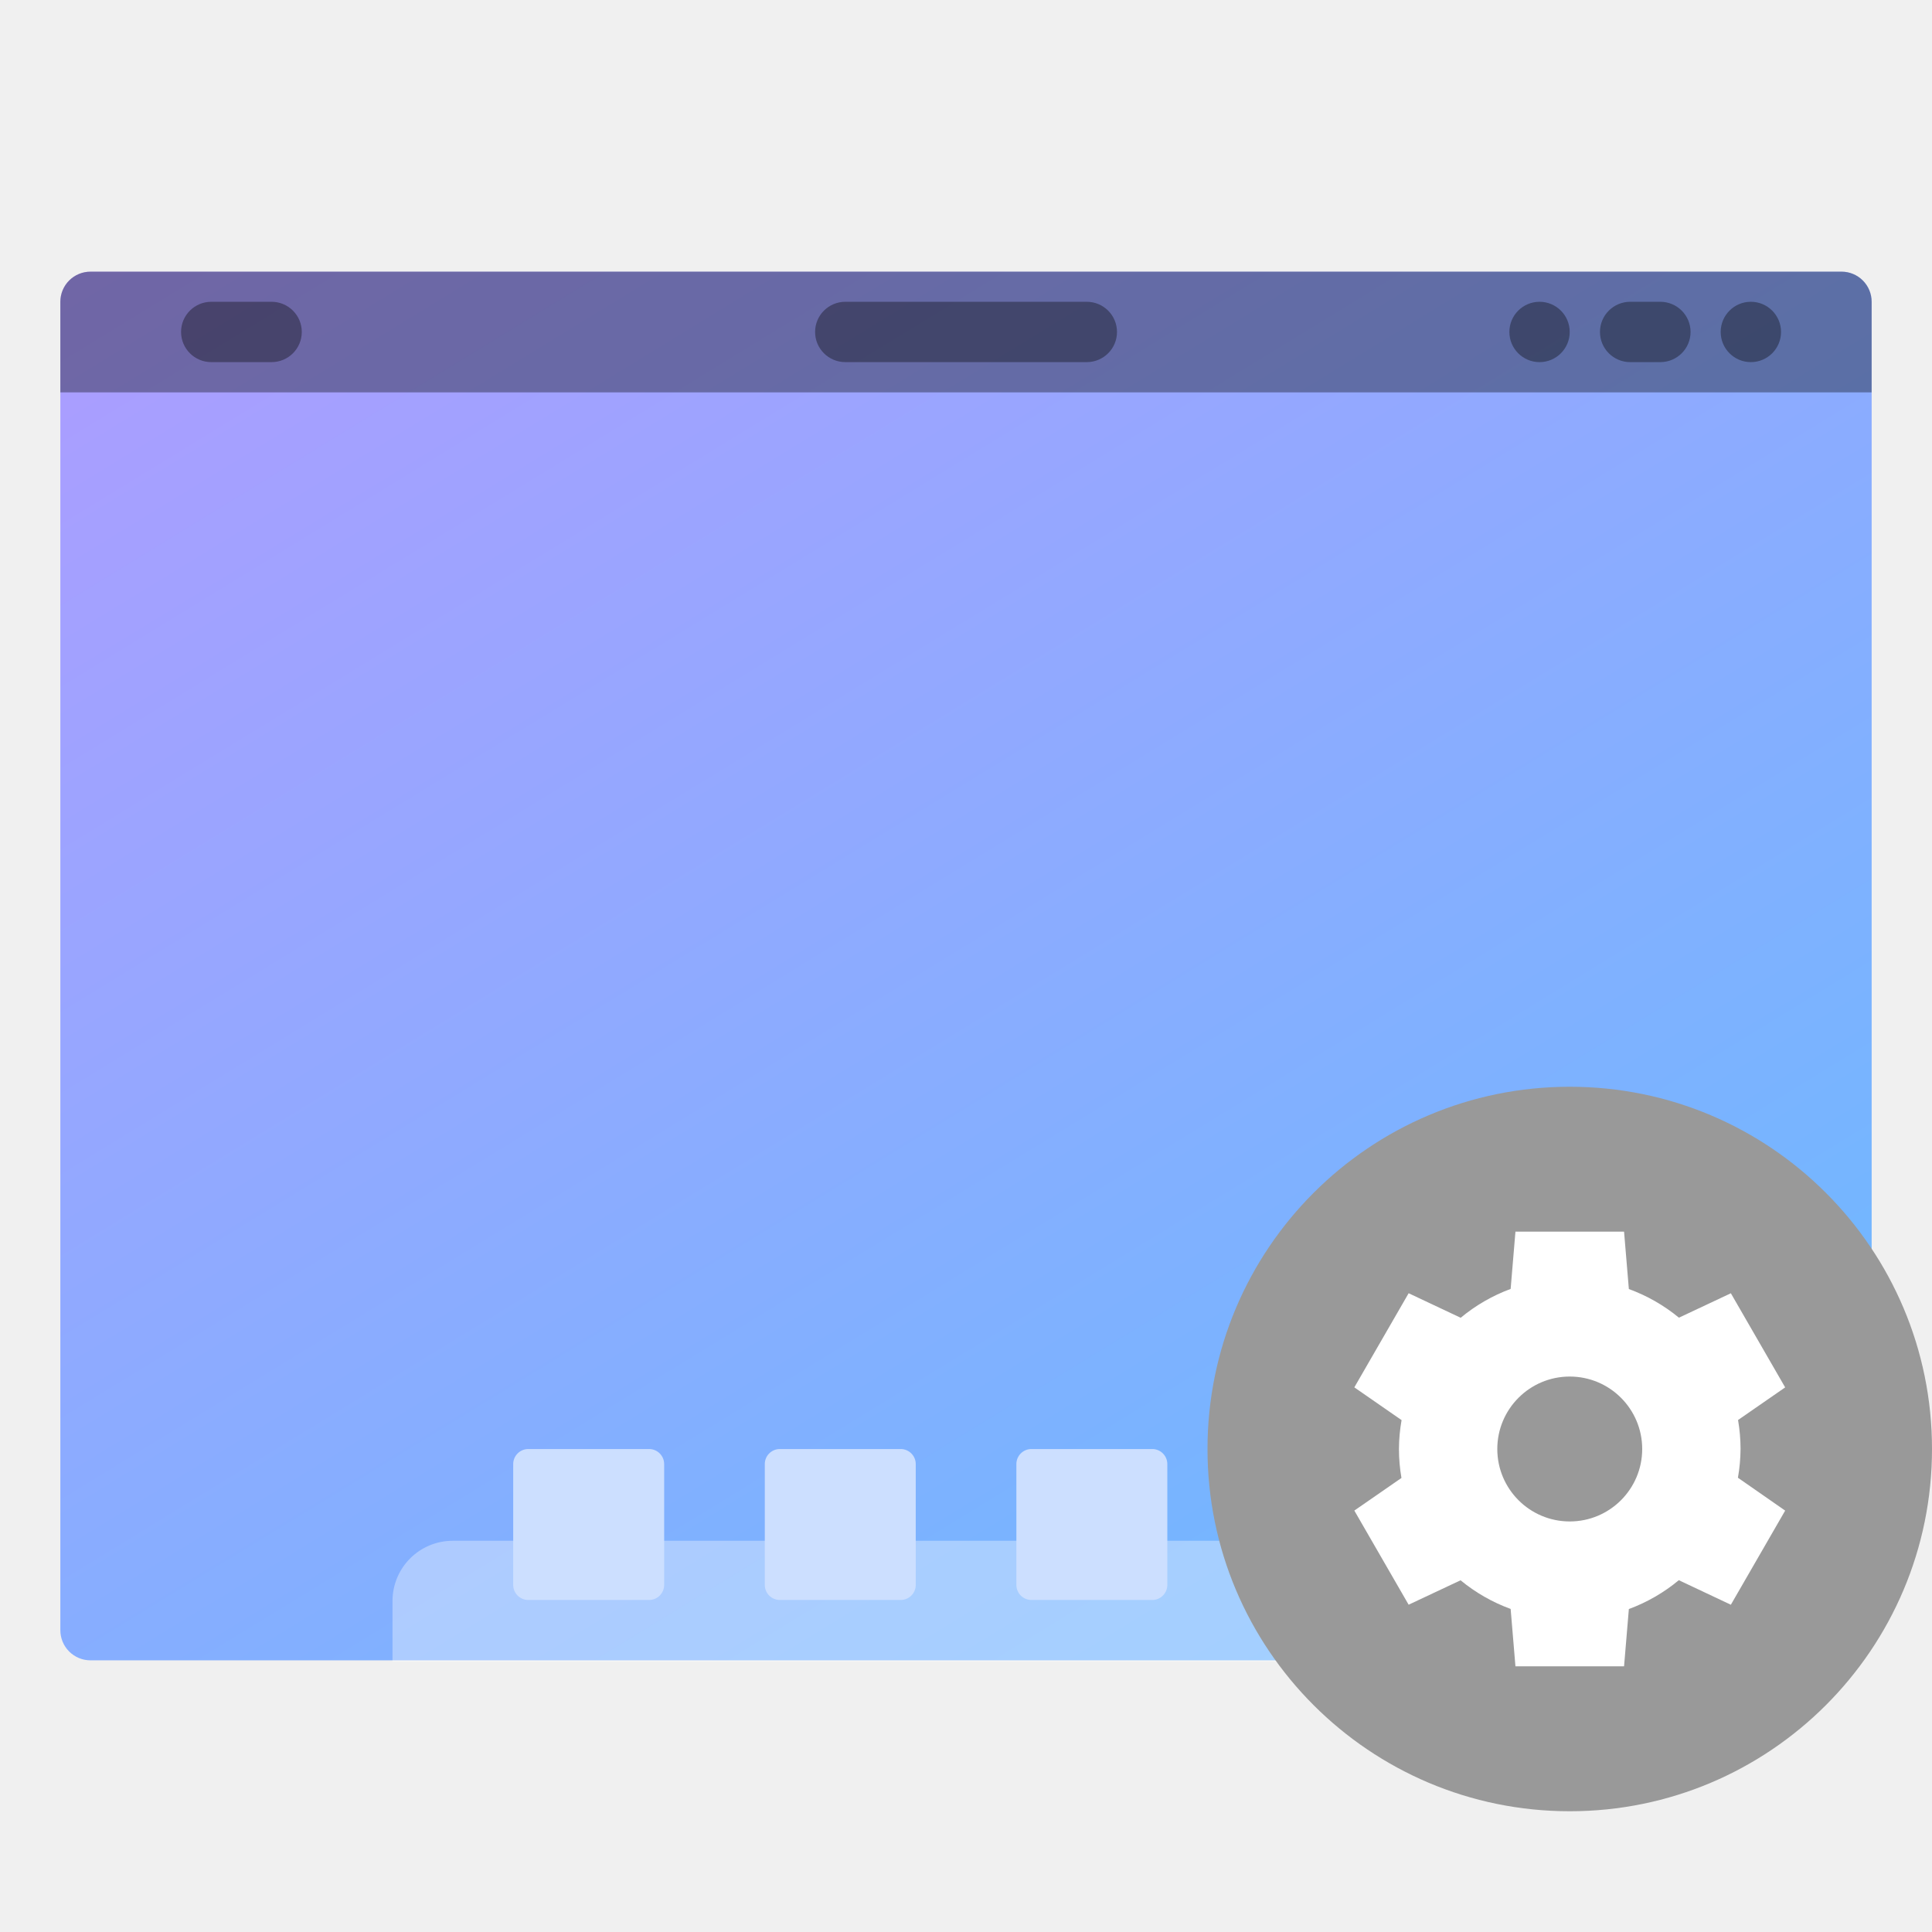
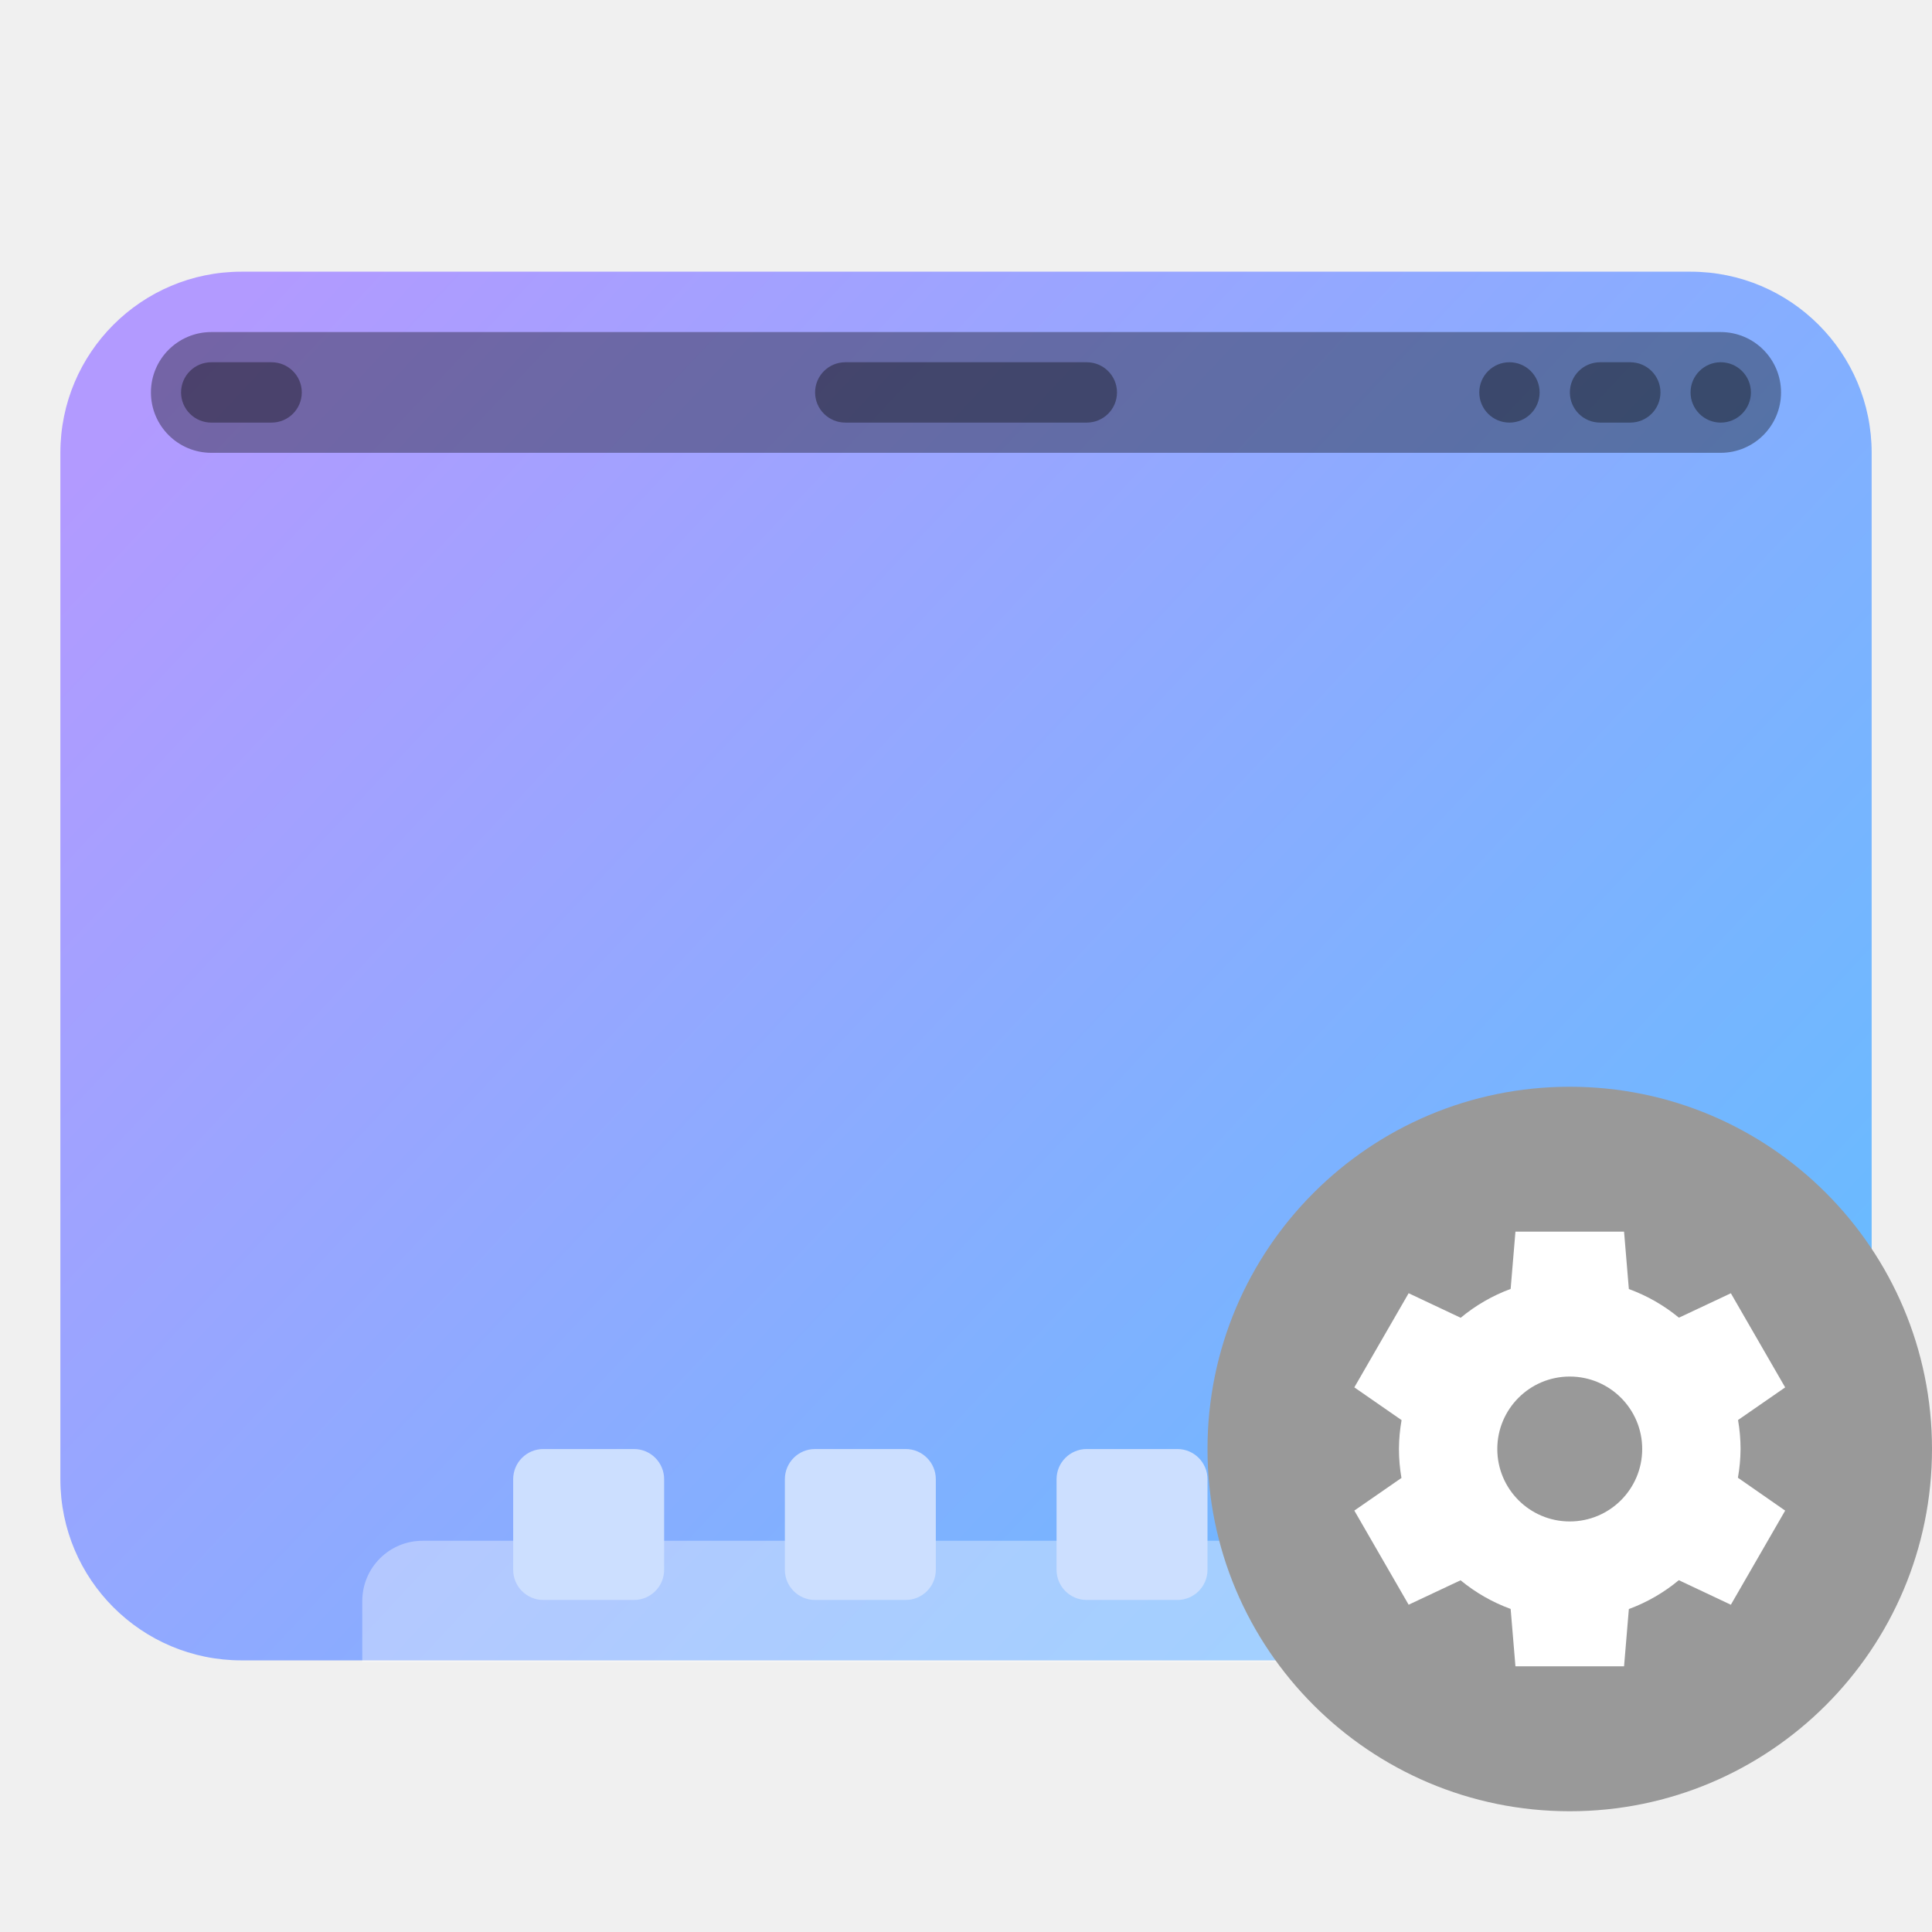
<svg xmlns="http://www.w3.org/2000/svg" width="64" height="64" version="1.1">
  <defs>
-     <linearGradient id="a" x1="13.229" x2="2.117" y1="297" y2="280.07" gradientTransform="matrix(4.0495 0 0 3.7796 -2.2867 -1058.6)" gradientUnits="userSpaceOnUse">
+     <linearGradient id="linearGradient9555" x1="14.679" x2="2.293" y1="293.79" y2="282.98" gradientTransform="matrix(4.0495 0 0 3.7796 -2.2867 -1058.6)" gradientUnits="userSpaceOnUse">
      <stop stop-color="#66bcff" offset="0" />
      <stop stop-color="#b29aff" offset="1" />
    </linearGradient>
  </defs>
-   <path d="m3.001 8.999h58.002c0.552 0 0.998 0.446 0.998 0.998v44.002a0.998 0.998 0 0 1-0.998 1.002h-58.002a0.998 0.998 0 0 1-1.002-1.002v-44.002c0-0.552 0.446-0.998 1.002-0.998z" fill="url(#a)" stroke-width="3.78" style="paint-order:stroke markers fill" />
-   <path d="m15.002 51.04c-1.108 0-2 0.892-2 2v2.01h38v-2.01c0-1.108-0.892-2-2-2z" fill="#ffffff" opacity=".35" stroke-width="3.78" style="paint-order:stroke markers fill" />
-   <rect x="5.998" y="9.997" width="3.999" height="1.999" ry="1.002" opacity=".35" stroke-width="3.78" style="paint-order:stroke markers fill" />
-   <rect x="27.001" y="9.997" width="10.001" height="1.999" ry="1.002" opacity=".35" stroke-width="3.78" style="paint-order:stroke markers fill" />
-   <rect x="57" y="9.997" width="1.999" height="1.999" ry="1.002" opacity=".35" stroke-width="3.78" style="paint-order:stroke markers fill" />
-   <rect x="53.001" y="9.997" width="3.001" height="1.999" ry="1.002" opacity=".35" stroke-width="3.78" style="paint-order:stroke markers fill" />
-   <rect x="50" y="9.997" width="1.999" height="1.999" ry="1.002" opacity=".35" stroke-width="3.78" style="paint-order:stroke markers fill" />
-   <g transform="scale(3.7796)" fill="#ccdfff">
-     <rect x="4.498" y="12.7" width="1.323" height="1.323" ry=".132" style="paint-order:stroke markers fill" />
-     <rect x="6.703" y="12.7" width="1.323" height="1.323" ry=".132" style="paint-order:stroke markers fill" />
-     <rect x="8.908" y="12.7" width="1.323" height="1.323" ry=".132" style="paint-order:stroke markers fill" />
-     <rect x="11.113" y="12.7" width="1.323" height="1.323" ry=".132" style="paint-order:stroke markers fill" />
-   </g>
-   <path d="m3.001 8.999a0.998 0.998 0 0 0-1.002 1.002v2.997h60.001v-2.997a0.998 0.998 0 0 0-0.998-1.002z" opacity=".35" stroke-width="3.78" style="paint-order:stroke markers fill" />
+   <rect x="2" y="9" width="60.001" height="46.002" rx="6" ry="6" fill="url(#linearGradient9555)" stroke-width="3.78" />
+   <rect x="5" y="11" width="53.999" height="4" rx="2" ry="2" fill="#000000" opacity=".35" stop-color="#000000" stroke-width="0" />
+   <rect x="5.998" y="12" width="3.999" height="1.999" ry="1.002" opacity=".35" stroke-width="3.78" style="paint-order:stroke markers fill" />
+   <rect x="27.001" y="12" width="10.001" height="1.999" ry="1.002" opacity=".35" stroke-width="3.78" style="paint-order:stroke markers fill" />
+   <rect x="56.002" y="12" width="1.999" height="1.999" ry="1.002" opacity=".35" stroke-width="3.78" style="paint-order:stroke markers fill" />
+   <rect x="52.004" y="12" width="3.001" height="1.999" ry="1.002" opacity=".35" stroke-width="3.78" style="paint-order:stroke markers fill" />
+   <rect x="49.003" y="12" width="1.999" height="1.999" ry="1.002" opacity=".35" stroke-width="3.78" style="paint-order:stroke markers fill" />
+   <path d="m14.001 51.04c-1.108 0-2 0.892-2 2v2.01h40v-2.01c0-1.108-0.892-2-2-2z" fill="#ffffff" opacity=".35" stroke-width="3.78" style="paint-order:stroke markers fill" />
+   <rect x="17" y="48.001" width="5" height="5" rx=".999" ry=".999" fill="#ccdfff" stroke-width="3.78" style="paint-order:stroke markers fill" />
+   <rect x="26" y="48.001" width="5" height="5" rx=".999" ry=".999" fill="#ccdfff" stroke-width="3.78" style="paint-order:stroke markers fill" />
+   <rect x="35" y="48.001" width="5" height="5" rx=".999" ry=".999" fill="#ccdfff" stroke-width="3.78" style="paint-order:stroke markers fill" />
+   <rect x="43.998" y="48.001" width="5" height="5" rx=".999" ry=".999" fill="#ccdfff" stroke-width="3.78" style="paint-order:stroke markers fill" />
  <circle cx="52" cy="48" r="12" fill="#999999" stroke-width="3.78" />
  <path d="m50.201 40.8-0.159 1.897a5.658 5.658 0 0 0-1.655 0.956l-1.724-0.813-1.799 3.118 1.565 1.085a5.658 5.658 0 0 0-0.087 0.956 5.658 5.658 0 0 0 0.083 0.96l-1.561 1.081 1.799 3.118 1.72-0.809a5.658 5.658 0 0 0 1.659 0.949l0.159 1.901h3.598l0.159-1.897a5.658 5.658 0 0 0 1.655-0.956l1.724 0.813 1.799-3.118-1.565-1.089a5.658 5.658 0 0 0 0.087-0.952 5.658 5.658 0 0 0-0.083-0.96l1.561-1.081-1.799-3.118-1.72 0.809a5.658 5.658 0 0 0-1.659-0.949l-0.159-1.901zm1.799 4.8a2.4 2.4 0 0 1 2.4 2.4 2.4 2.4 0 0 1-2.4 2.4 2.4 2.4 0 0 1-2.4-2.4 2.4 2.4 0 0 1 2.4-2.4z" fill="#ffffff" stroke-width="3.78" />
</svg>
